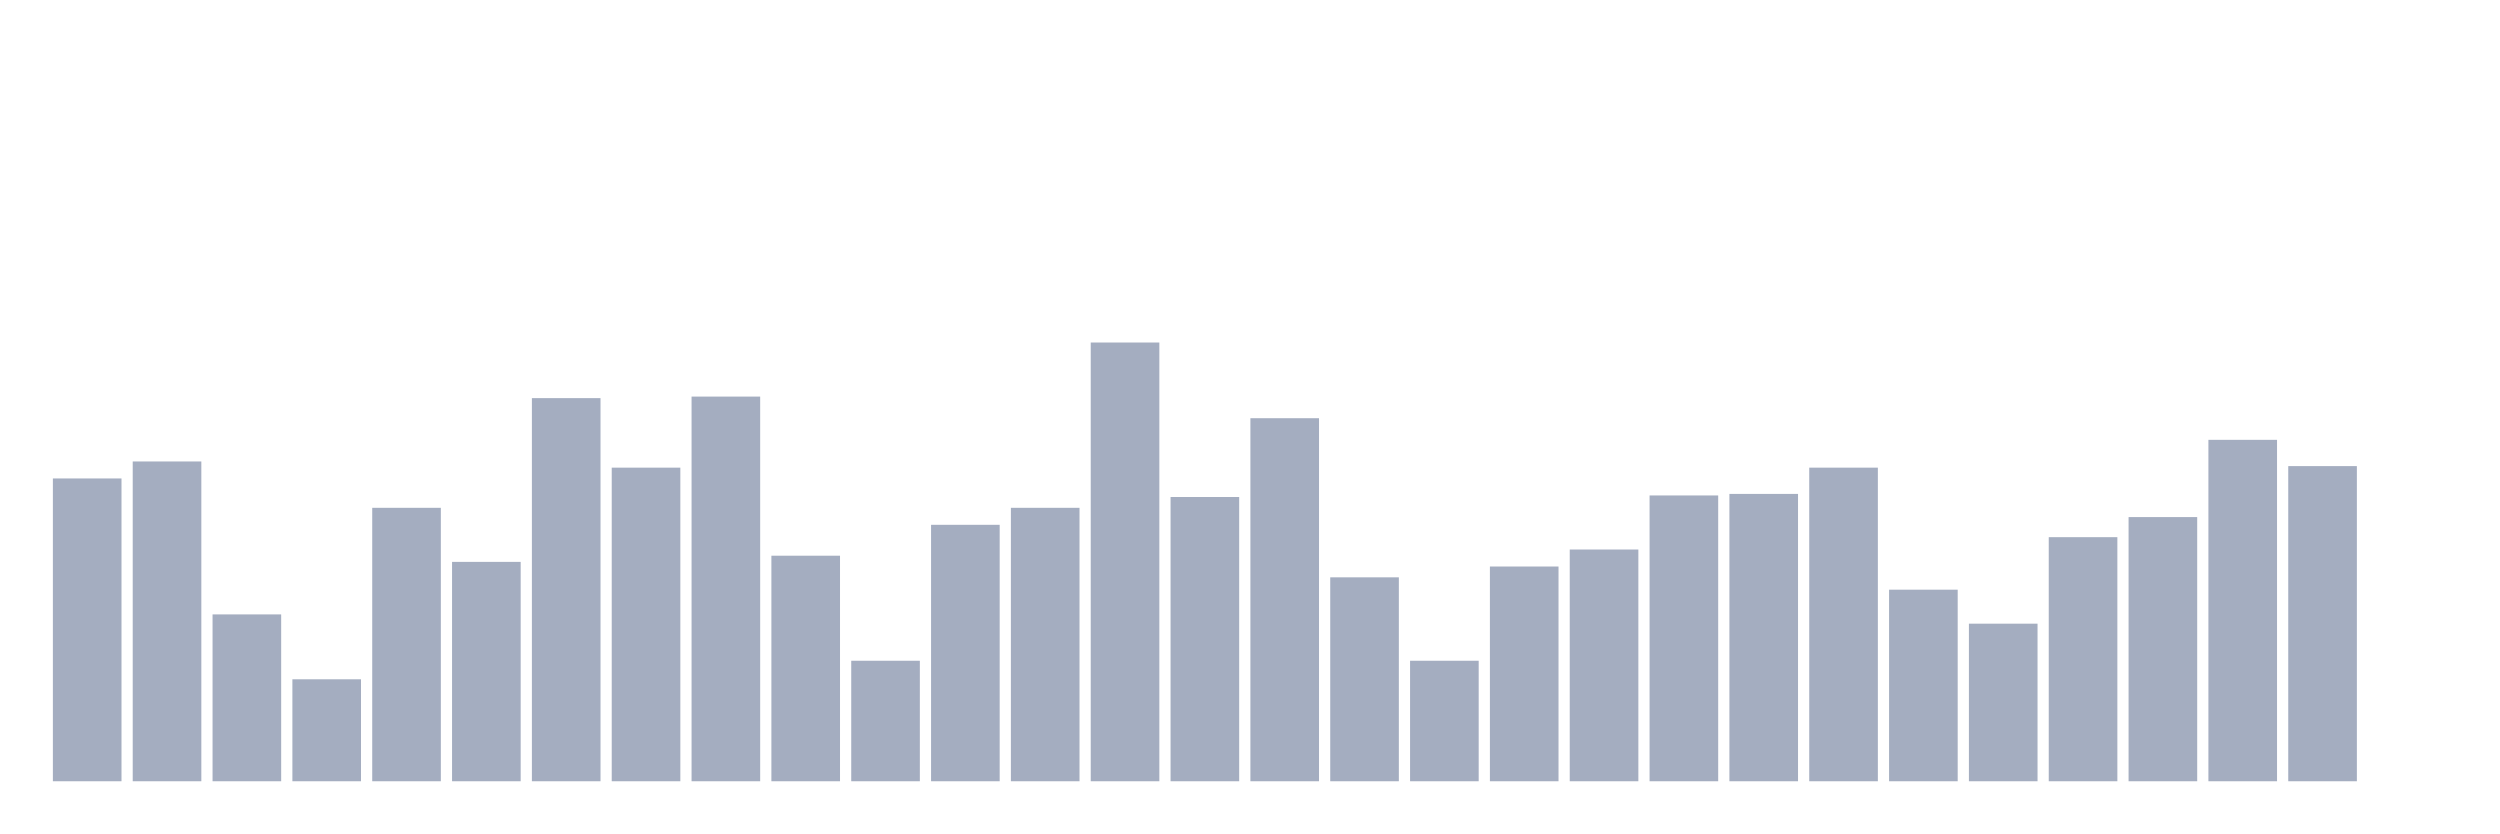
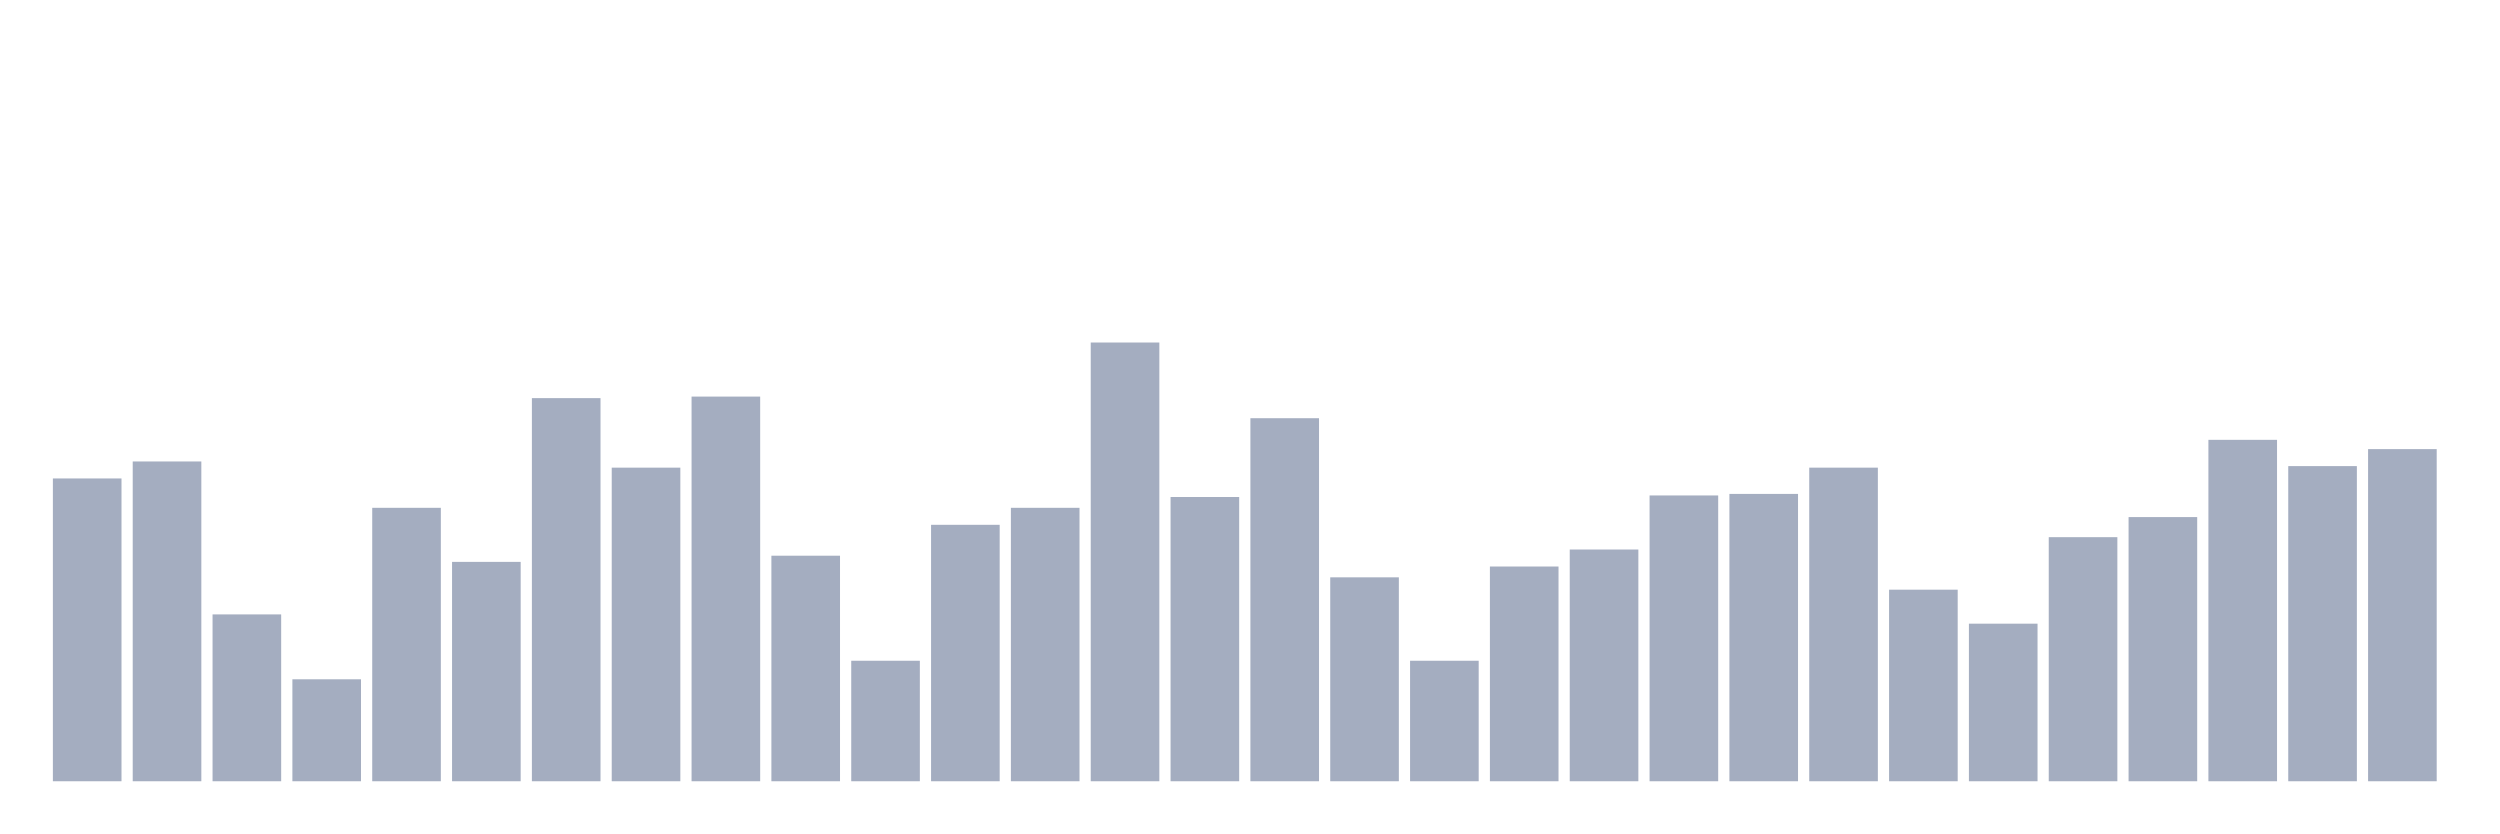
<svg xmlns="http://www.w3.org/2000/svg" viewBox="0 0 480 160">
  <g transform="translate(10,10)">
    <rect class="bar" x="0.153" width="13.175" y="81.864" height="58.136" fill="rgb(164,173,192)" />
    <rect class="bar" x="15.482" width="13.175" y="78.602" height="61.398" fill="rgb(164,173,192)" />
    <rect class="bar" x="30.81" width="13.175" y="107.966" height="32.034" fill="rgb(164,173,192)" />
    <rect class="bar" x="46.138" width="13.175" y="120.424" height="19.576" fill="rgb(164,173,192)" />
    <rect class="bar" x="61.466" width="13.175" y="87.5" height="52.5" fill="rgb(164,173,192)" />
    <rect class="bar" x="76.794" width="13.175" y="97.881" height="42.119" fill="rgb(164,173,192)" />
    <rect class="bar" x="92.123" width="13.175" y="66.441" height="73.559" fill="rgb(164,173,192)" />
    <rect class="bar" x="107.451" width="13.175" y="79.788" height="60.212" fill="rgb(164,173,192)" />
    <rect class="bar" x="122.779" width="13.175" y="66.144" height="73.856" fill="rgb(164,173,192)" />
    <rect class="bar" x="138.107" width="13.175" y="96.695" height="43.305" fill="rgb(164,173,192)" />
    <rect class="bar" x="153.436" width="13.175" y="116.864" height="23.136" fill="rgb(164,173,192)" />
    <rect class="bar" x="168.764" width="13.175" y="90.763" height="49.237" fill="rgb(164,173,192)" />
    <rect class="bar" x="184.092" width="13.175" y="87.5" height="52.5" fill="rgb(164,173,192)" />
    <rect class="bar" x="199.42" width="13.175" y="55.763" height="84.237" fill="rgb(164,173,192)" />
    <rect class="bar" x="214.748" width="13.175" y="85.424" height="54.576" fill="rgb(164,173,192)" />
    <rect class="bar" x="230.077" width="13.175" y="70.297" height="69.703" fill="rgb(164,173,192)" />
    <rect class="bar" x="245.405" width="13.175" y="100.847" height="39.153" fill="rgb(164,173,192)" />
    <rect class="bar" x="260.733" width="13.175" y="116.864" height="23.136" fill="rgb(164,173,192)" />
    <rect class="bar" x="276.061" width="13.175" y="98.771" height="41.229" fill="rgb(164,173,192)" />
    <rect class="bar" x="291.39" width="13.175" y="95.508" height="44.492" fill="rgb(164,173,192)" />
    <rect class="bar" x="306.718" width="13.175" y="85.127" height="54.873" fill="rgb(164,173,192)" />
    <rect class="bar" x="322.046" width="13.175" y="84.831" height="55.169" fill="rgb(164,173,192)" />
    <rect class="bar" x="337.374" width="13.175" y="79.788" height="60.212" fill="rgb(164,173,192)" />
    <rect class="bar" x="352.702" width="13.175" y="103.22" height="36.78" fill="rgb(164,173,192)" />
    <rect class="bar" x="368.031" width="13.175" y="109.746" height="30.254" fill="rgb(164,173,192)" />
    <rect class="bar" x="383.359" width="13.175" y="93.136" height="46.864" fill="rgb(164,173,192)" />
    <rect class="bar" x="398.687" width="13.175" y="89.28" height="50.72" fill="rgb(164,173,192)" />
    <rect class="bar" x="414.015" width="13.175" y="74.449" height="65.551" fill="rgb(164,173,192)" />
    <rect class="bar" x="429.344" width="13.175" y="79.492" height="60.508" fill="rgb(164,173,192)" />
-     <rect class="bar" x="444.672" width="13.175" y="140" height="0" fill="rgb(164,173,192)" />
+     <rect class="bar" x="444.672" width="13.175" y="76.229" height="63.771" fill="rgb(164,173,192)" />
  </g>
</svg>
